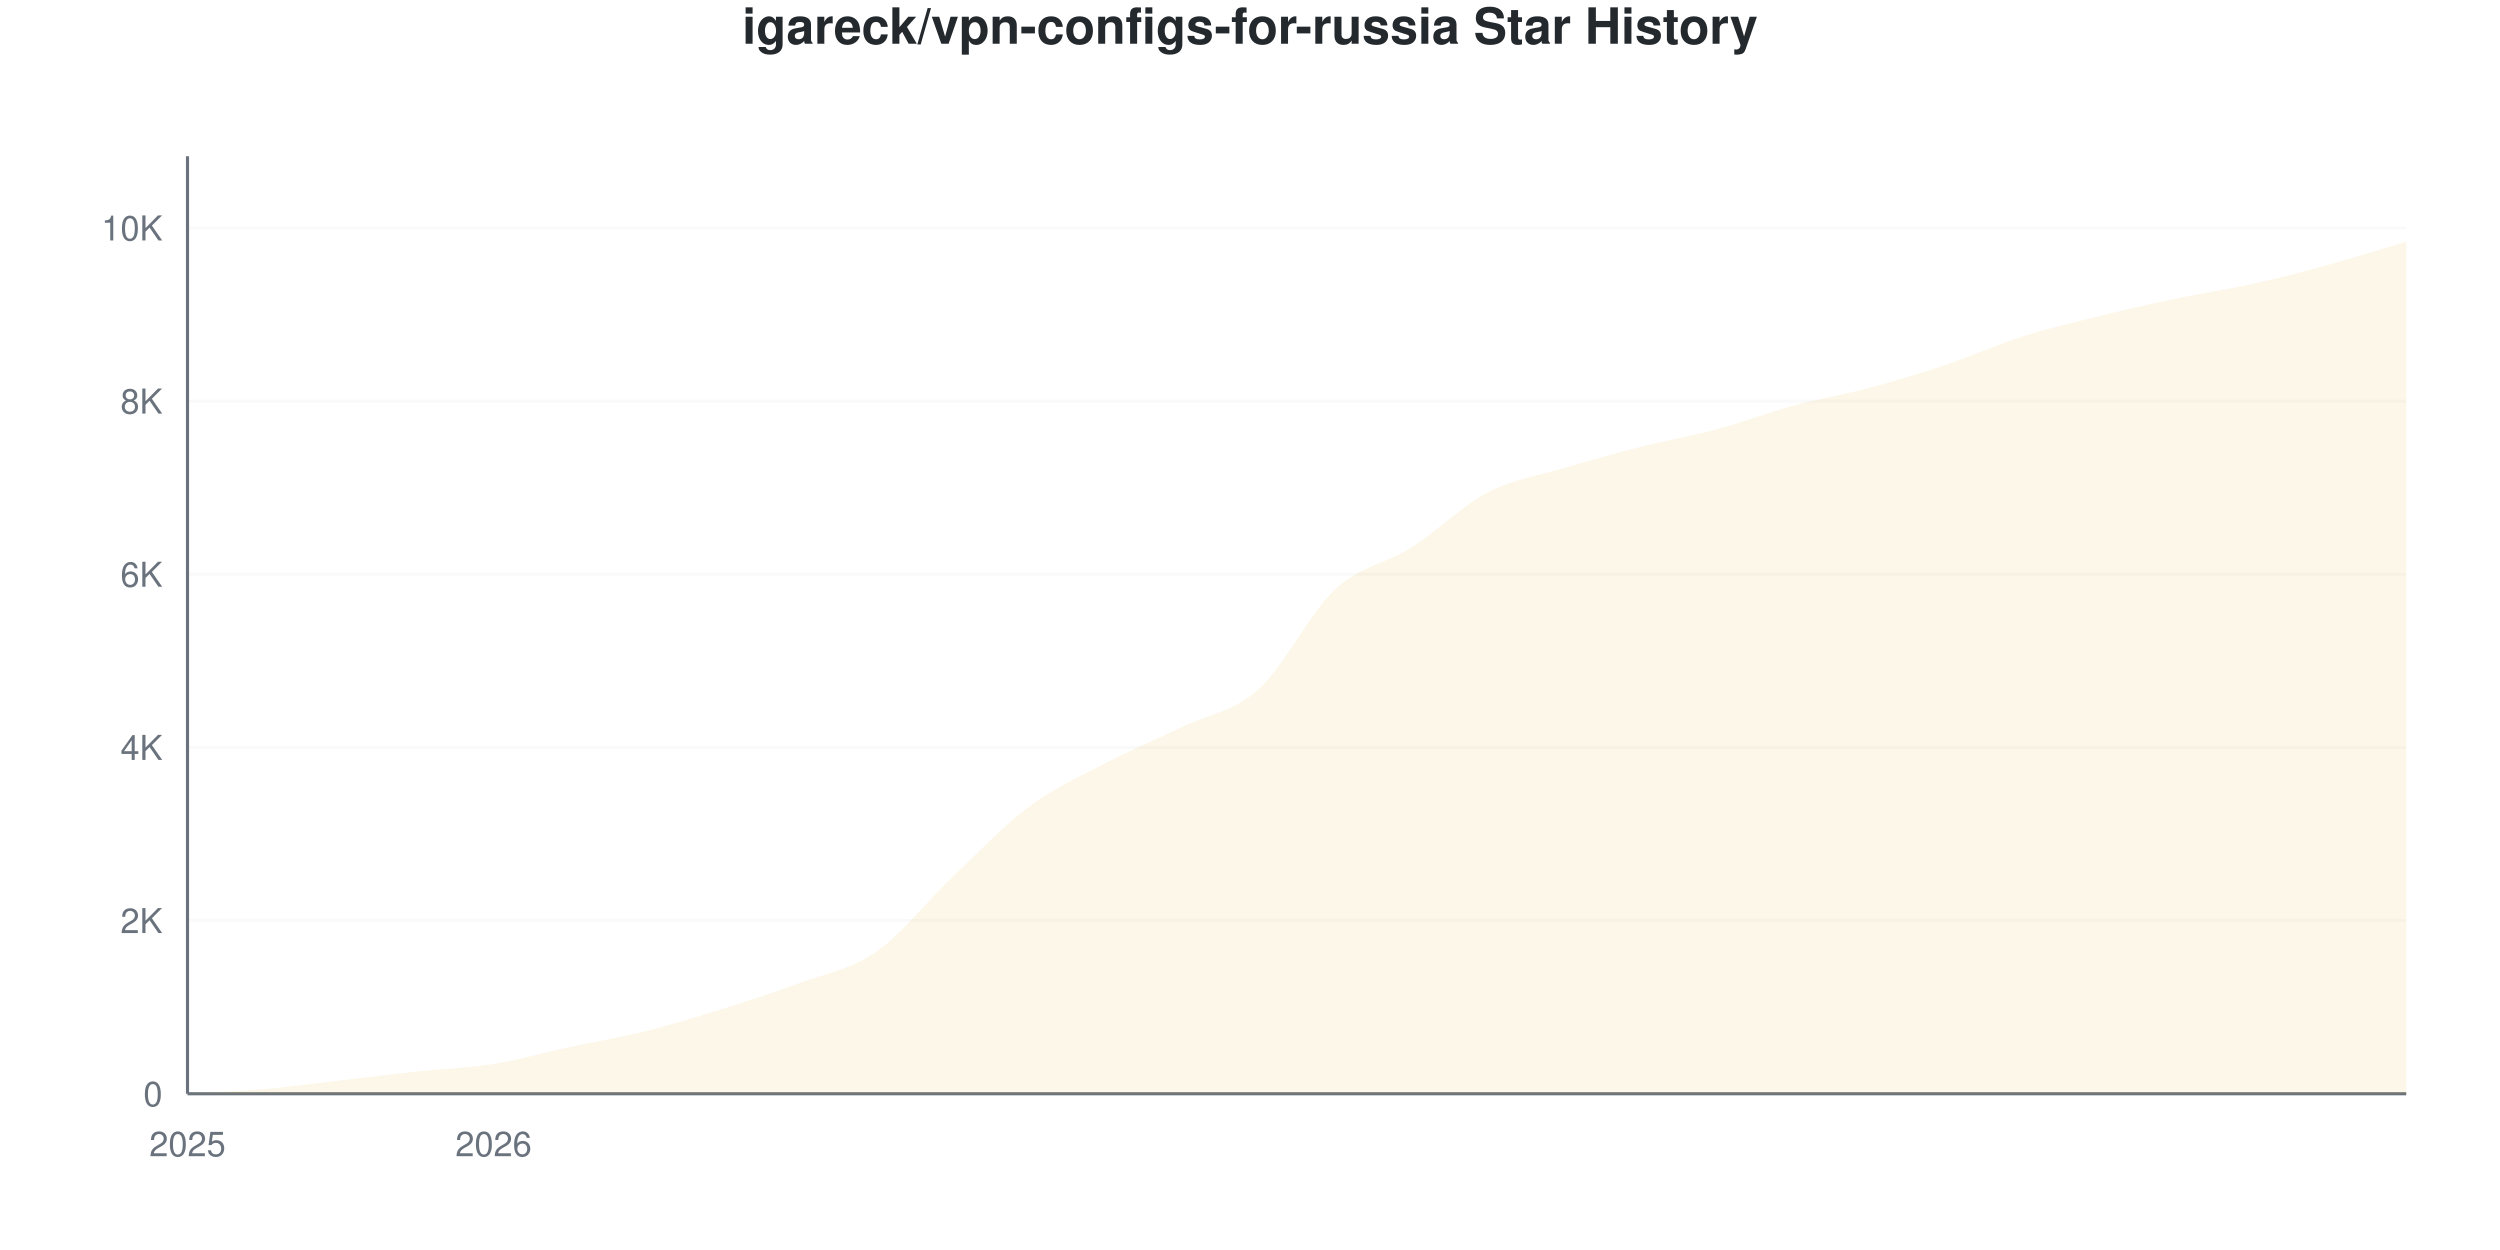
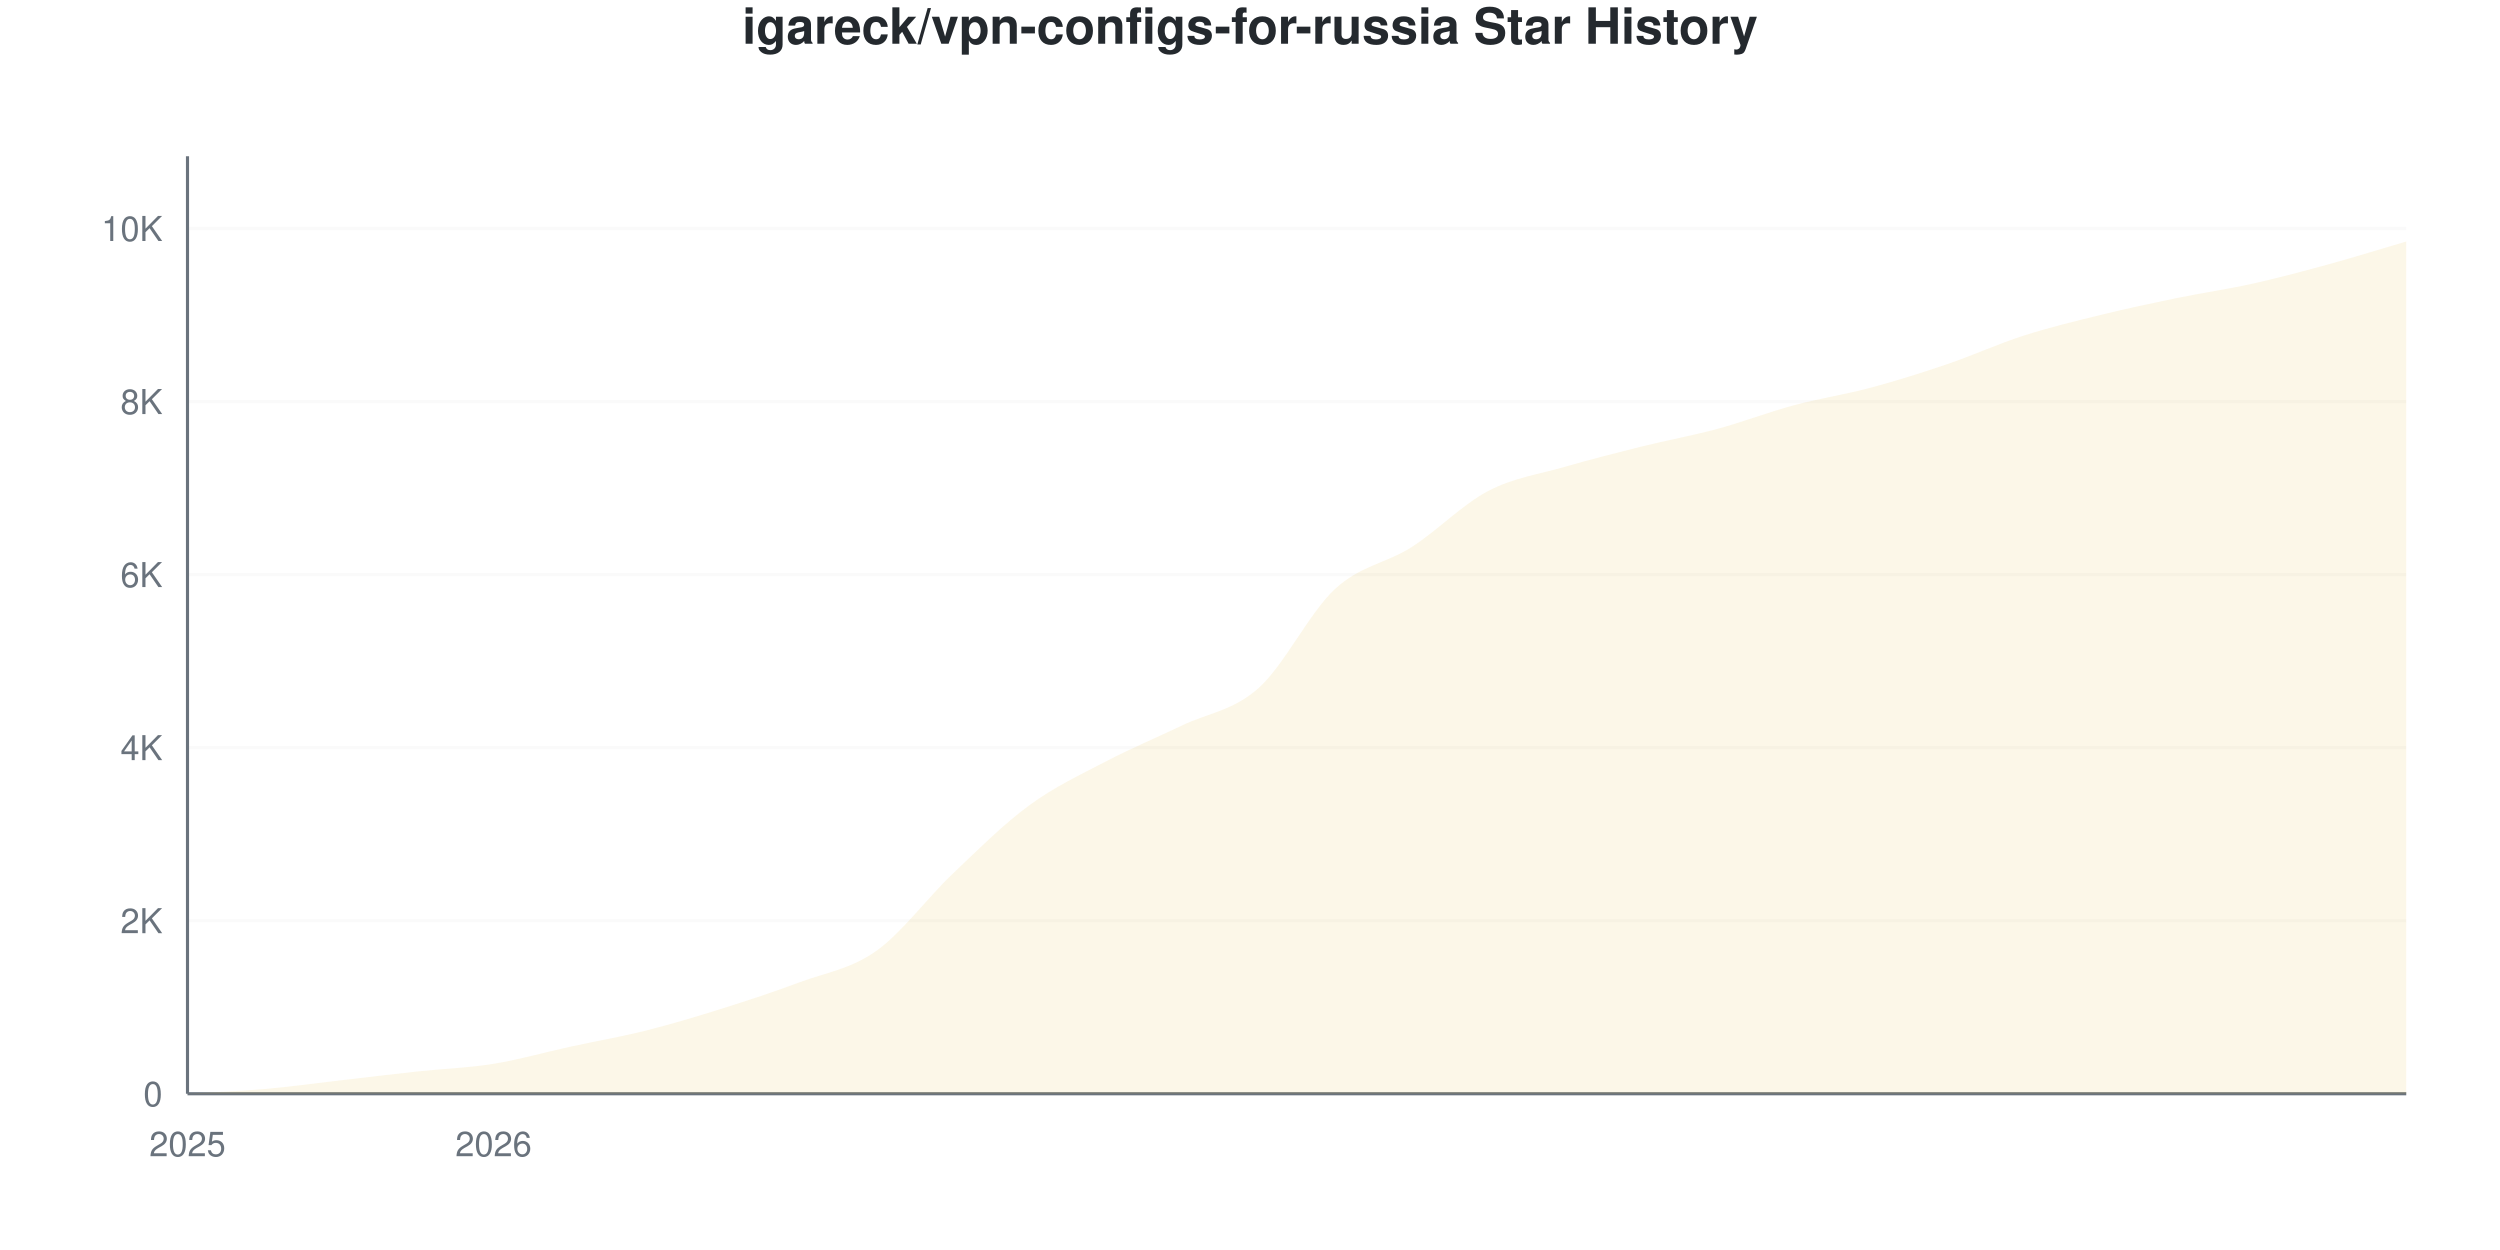
<svg xmlns="http://www.w3.org/2000/svg" viewBox="0 0 800 400" width="800" height="400">
  <style>
    @keyframes drawLine {
      to { stroke-dashoffset: 0; }
    }
    @keyframes fadeInPoint {
      from { opacity: 0; }
      to { opacity: 1; }
    }
    .data-line-0 {
      stroke-dasharray: 1170;
      stroke-dashoffset: 1170;
      animation: drawLine 2s ease-out forwards;
    }
    .data-point {
      opacity: 0;
      animation: fadeInPoint 0.5s ease-out forwards;
    }
    .chart-bg { fill: #fff; }
    .chart-text { fill: #24292e; }
    .chart-muted { fill: #6a737d; }
    .chart-grid { stroke: #eee; }
    .chart-axis { stroke: #6a737d; }
    @media (prefers-color-scheme: dark) {
      .chart-bg { fill: #0d1117; }
      .chart-text { fill: #e6edf3; }
      .chart-muted { fill: #8b949e; }
      .chart-grid { stroke: #21262d; }
      .chart-axis { stroke: #8b949e; }
    }
  </style>
  <rect width="800" height="400" class="chart-bg" />
  <text x="400" y="14" text-anchor="middle" class="chart-text" font-size="16" font-weight="bold" font-family="-apple-system, BlinkMacSystemFont, 'Segoe UI', Helvetica, Arial, sans-serif">igareck/vpn-configs-for-russia Star History</text>
  <g class="grid">
    <line x1="60" y1="350" x2="770" y2="350" class="chart-grid" stroke-opacity="0.3" />
    <text x="52" y="354" text-anchor="end" class="chart-muted" font-size="11" font-family="-apple-system, BlinkMacSystemFont, 'Segoe UI', Helvetica, Arial, sans-serif">0</text>
-     <line x1="60" y1="294.588" x2="770" y2="294.588" class="chart-grid" stroke-opacity="0.3" />
-     <text x="52" y="298.588" text-anchor="end" class="chart-muted" font-size="11" font-family="-apple-system, BlinkMacSystemFont, 'Segoe UI', Helvetica, Arial, sans-serif">2K</text>
-     <line x1="60" y1="239.176" x2="770" y2="239.176" class="chart-grid" stroke-opacity="0.3" />
-     <text x="52" y="243.176" text-anchor="end" class="chart-muted" font-size="11" font-family="-apple-system, BlinkMacSystemFont, 'Segoe UI', Helvetica, Arial, sans-serif">4K</text>
-     <line x1="60" y1="183.764" x2="770" y2="183.764" class="chart-grid" stroke-opacity="0.3" />
-     <text x="52" y="187.764" text-anchor="end" class="chart-muted" font-size="11" font-family="-apple-system, BlinkMacSystemFont, 'Segoe UI', Helvetica, Arial, sans-serif">6K</text>
-     <line x1="60" y1="128.352" x2="770" y2="128.352" class="chart-grid" stroke-opacity="0.3" />
-     <text x="52" y="132.352" text-anchor="end" class="chart-muted" font-size="11" font-family="-apple-system, BlinkMacSystemFont, 'Segoe UI', Helvetica, Arial, sans-serif">8K</text>
-     <line x1="60" y1="72.941" x2="770" y2="72.941" class="chart-grid" stroke-opacity="0.3" />
-     <text x="52" y="76.941" text-anchor="end" class="chart-muted" font-size="11" font-family="-apple-system, BlinkMacSystemFont, 'Segoe UI', Helvetica, Arial, sans-serif">10K</text>
+     <line x1="60" y1="294.624" x2="770" y2="294.624" class="chart-grid" stroke-opacity="0.3" />
+     <text x="52" y="298.624" text-anchor="end" class="chart-muted" font-size="11" font-family="-apple-system, BlinkMacSystemFont, 'Segoe UI', Helvetica, Arial, sans-serif">2K</text>
+     <line x1="60" y1="239.248" x2="770" y2="239.248" class="chart-grid" stroke-opacity="0.3" />
+     <text x="52" y="243.248" text-anchor="end" class="chart-muted" font-size="11" font-family="-apple-system, BlinkMacSystemFont, 'Segoe UI', Helvetica, Arial, sans-serif">4K</text>
+     <line x1="60" y1="183.872" x2="770" y2="183.872" class="chart-grid" stroke-opacity="0.3" />
+     <text x="52" y="187.872" text-anchor="end" class="chart-muted" font-size="11" font-family="-apple-system, BlinkMacSystemFont, 'Segoe UI', Helvetica, Arial, sans-serif">6K</text>
+     <line x1="60" y1="128.496" x2="770" y2="128.496" class="chart-grid" stroke-opacity="0.3" />
+     <text x="52" y="132.496" text-anchor="end" class="chart-muted" font-size="11" font-family="-apple-system, BlinkMacSystemFont, 'Segoe UI', Helvetica, Arial, sans-serif">8K</text>
+     <line x1="60" y1="73.12" x2="770" y2="73.12" class="chart-grid" stroke-opacity="0.3" />
+     <text x="52" y="77.12" text-anchor="end" class="chart-muted" font-size="11" font-family="-apple-system, BlinkMacSystemFont, 'Segoe UI', Helvetica, Arial, sans-serif">10K</text>
  </g>
  <g class="milestones">
    
  </g>
  <g class="x-axis">
    <text x="60" y="370" text-anchor="middle" class="chart-muted" font-size="11" font-family="-apple-system, BlinkMacSystemFont, 'Segoe UI', Helvetica, Arial, sans-serif">2025</text>
    <text x="157.931" y="370" text-anchor="middle" class="chart-muted" font-size="11" font-family="-apple-system, BlinkMacSystemFont, 'Segoe UI', Helvetica, Arial, sans-serif">2026</text>
  </g>
  <line x1="60" y1="50" x2="60" y2="350" class="chart-axis" stroke-width="1" />
  <line x1="60" y1="350" x2="770" y2="350" class="chart-axis" stroke-width="1" />
-   <path d="M60,350 L60,349.972 C68.161,349.492 76.322,349.238 84.483,348.532 C92.644,347.825 100.805,346.675 108.966,345.733 C117.126,344.791 125.287,343.757 133.448,342.88 C141.609,342.002 149.77,341.776 157.931,340.469 C166.092,339.162 174.253,336.798 182.414,335.039 C190.575,333.279 198.736,331.954 206.897,329.913 C215.057,327.872 223.218,325.346 231.379,322.793 C239.54,320.239 247.701,317.621 255.862,314.592 C264.023,311.563 272.184,310.279 280.345,304.618 C288.506,298.956 296.667,288.373 304.828,280.624 C312.989,272.876 321.149,264.199 329.31,258.127 C337.471,252.055 345.632,248.439 353.793,244.191 C361.954,239.943 370.115,236.576 378.276,232.638 C386.437,228.699 394.598,227.895 402.759,220.558 C410.92,213.22 419.08,196.177 427.241,188.613 C435.402,181.049 443.563,180.361 451.724,175.175 C459.885,169.99 468.046,161.738 476.207,157.499 C484.368,153.26 492.529,152.161 500.69,149.741 C508.851,147.322 517.011,145.054 525.172,142.981 C533.333,140.908 541.494,139.509 549.655,137.301 C557.816,135.094 565.977,131.95 574.138,129.738 C582.299,127.526 590.46,126.219 598.621,124.03 C606.782,121.842 614.943,119.348 623.103,116.605 C631.264,113.862 639.425,110.159 647.586,107.573 C655.747,104.987 663.908,103.103 672.069,101.09 C680.23,99.076 688.391,97.206 696.552,95.493 C704.713,93.78 712.874,92.621 721.034,90.811 C729.195,89.001 737.356,86.886 745.517,84.632 C753.678,82.379 761.839,79.738 770,77.29 L770,350 L60,350 Z" fill="#dfb317" fill-opacity="0.1" />
-   <path d="M60,350 L60,349.972 C68.161,349.492 76.322,349.238 84.483,348.532 C92.644,347.825 100.805,346.675 108.966,345.733 C117.126,344.791 125.287,343.757 133.448,342.88 C141.609,342.002 149.77,341.776 157.931,340.469 C166.092,339.162 174.253,336.798 182.414,335.039 C190.575,333.279 198.736,331.954 206.897,329.913 C215.057,327.872 223.218,325.346 231.379,322.793 C239.54,320.239 247.701,317.621 255.862,314.592 C264.023,311.563 272.184,310.279 280.345,304.618 C288.506,298.956 296.667,288.373 304.828,280.624 C312.989,272.876 321.149,264.199 329.31,258.127 C337.471,252.055 345.632,248.439 353.793,244.191 C361.954,239.943 370.115,236.576 378.276,232.638 C386.437,228.699 394.598,227.895 402.759,220.558 C410.92,213.22 419.08,196.177 427.241,188.613 C435.402,181.049 443.563,180.361 451.724,175.175 C459.885,169.99 468.046,161.738 476.207,157.499 C484.368,153.26 492.529,152.161 500.69,149.741 C508.851,147.322 517.011,145.054 525.172,142.981 C533.333,140.908 541.494,139.509 549.655,137.301 C557.816,135.094 565.977,131.95 574.138,129.738 C582.299,127.526 590.46,126.219 598.621,124.03 C606.782,121.842 614.943,119.348 623.103,116.605 C631.264,113.862 639.425,110.159 647.586,107.573 C655.747,104.987 663.908,103.103 672.069,101.09 C680.23,99.076 688.391,97.206 696.552,95.493 C704.713,93.78 712.874,92.621 721.034,90.811 C729.195,89.001 737.356,86.886 745.517,84.632 C753.678,82.379 761.839,79.738 770,77.29" fill="none" stroke="#dfb317" stroke-width="2.5" class="data-line-0" />
+   <path d="M60,350 L60,349.972 C68.161,349.483 76.322,349.216 84.483,348.505 C92.644,347.794 100.805,346.645 108.966,345.708 C117.126,344.772 125.287,343.766 133.448,342.884 C141.609,342.003 149.77,341.74 157.931,340.42 C166.092,339.1 174.253,336.747 182.414,334.965 C190.575,333.184 198.736,331.786 206.897,329.732 C215.057,327.679 223.218,325.21 231.379,322.644 C239.54,320.078 247.701,317.388 255.862,314.338 C264.023,311.287 272.184,310.125 280.345,304.342 C288.506,298.56 296.667,287.411 304.828,279.645 C312.989,271.878 321.149,263.733 329.31,257.743 C337.471,251.754 345.632,247.974 353.793,243.706 C361.954,239.437 370.115,236.054 378.276,232.132 C386.437,228.21 394.598,227.453 402.759,220.171 C410.92,212.889 419.08,195.958 427.241,188.44 C435.402,180.923 443.563,180.286 451.724,175.067 C459.885,169.848 468.046,161.403 476.207,157.125 C484.368,152.847 492.529,151.767 500.69,149.4 C508.851,147.033 517.011,144.952 525.172,142.921 C533.333,140.891 541.494,139.428 549.655,137.217 C557.816,135.007 565.977,131.85 574.138,129.659 C582.299,127.467 590.46,126.253 598.621,124.066 C606.782,121.878 614.943,119.312 623.103,116.534 C631.264,113.756 639.425,110.018 647.586,107.397 C655.747,104.776 663.908,102.81 672.069,100.808 C680.23,98.805 688.391,97.06 696.552,95.381 C704.713,93.701 712.874,92.547 721.034,90.729 C729.195,88.911 737.356,86.714 745.517,84.472 C753.678,82.229 761.839,79.672 770,77.273 L770,350 L60,350 Z" fill="#dfb317" fill-opacity="0.1" />
+   <path d="M60,350 L60,349.972 C68.161,349.483 76.322,349.216 84.483,348.505 C92.644,347.794 100.805,346.645 108.966,345.708 C117.126,344.772 125.287,343.766 133.448,342.884 C141.609,342.003 149.77,341.74 157.931,340.42 C166.092,339.1 174.253,336.747 182.414,334.965 C190.575,333.184 198.736,331.786 206.897,329.732 C215.057,327.679 223.218,325.21 231.379,322.644 C239.54,320.078 247.701,317.388 255.862,314.338 C264.023,311.287 272.184,310.125 280.345,304.342 C288.506,298.56 296.667,287.411 304.828,279.645 C312.989,271.878 321.149,263.733 329.31,257.743 C337.471,251.754 345.632,247.974 353.793,243.706 C361.954,239.437 370.115,236.054 378.276,232.132 C386.437,228.21 394.598,227.453 402.759,220.171 C410.92,212.889 419.08,195.958 427.241,188.44 C435.402,180.923 443.563,180.286 451.724,175.067 C459.885,169.848 468.046,161.403 476.207,157.125 C484.368,152.847 492.529,151.767 500.69,149.4 C508.851,147.033 517.011,144.952 525.172,142.921 C533.333,140.891 541.494,139.428 549.655,137.217 C557.816,135.007 565.977,131.85 574.138,129.659 C582.299,127.467 590.46,126.253 598.621,124.066 C606.782,121.878 614.943,119.312 623.103,116.534 C631.264,113.756 639.425,110.018 647.586,107.397 C655.747,104.776 663.908,102.81 672.069,100.808 C680.23,98.805 688.391,97.06 696.552,95.381 C704.713,93.701 712.874,92.547 721.034,90.729 C729.195,88.911 737.356,86.714 745.517,84.472 C753.678,82.229 761.839,79.672 770,77.273" fill="none" stroke="#dfb317" stroke-width="2.5" class="data-line-0" />
  <g class="points">
    <circle cx="60" cy="349.972" r="4" fill="#dfb317" class="data-point" style="animation-delay: 1.50s" />
-     <circle cx="84.483" cy="348.532" r="4" fill="#dfb317" class="data-point" style="animation-delay: 1.55s" />
-     <circle cx="108.966" cy="345.733" r="4" fill="#dfb317" class="data-point" style="animation-delay: 1.60s" />
-     <circle cx="133.448" cy="342.88" r="4" fill="#dfb317" class="data-point" style="animation-delay: 1.65s" />
-     <circle cx="157.931" cy="340.469" r="4" fill="#dfb317" class="data-point" style="animation-delay: 1.70s" />
-     <circle cx="182.414" cy="335.039" r="4" fill="#dfb317" class="data-point" style="animation-delay: 1.75s" />
-     <circle cx="206.897" cy="329.913" r="4" fill="#dfb317" class="data-point" style="animation-delay: 1.80s" />
-     <circle cx="231.379" cy="322.793" r="4" fill="#dfb317" class="data-point" style="animation-delay: 1.85s" />
-     <circle cx="255.862" cy="314.592" r="4" fill="#dfb317" class="data-point" style="animation-delay: 1.90s" />
-     <circle cx="280.345" cy="304.618" r="4" fill="#dfb317" class="data-point" style="animation-delay: 1.95s" />
-     <circle cx="304.828" cy="280.624" r="4" fill="#dfb317" class="data-point" style="animation-delay: 2.00s" />
-     <circle cx="329.31" cy="258.127" r="4" fill="#dfb317" class="data-point" style="animation-delay: 2.05s" />
-     <circle cx="353.793" cy="244.191" r="4" fill="#dfb317" class="data-point" style="animation-delay: 2.10s" />
-     <circle cx="378.276" cy="232.638" r="4" fill="#dfb317" class="data-point" style="animation-delay: 2.15s" />
-     <circle cx="402.759" cy="220.558" r="4" fill="#dfb317" class="data-point" style="animation-delay: 2.20s" />
-     <circle cx="427.241" cy="188.613" r="4" fill="#dfb317" class="data-point" style="animation-delay: 2.25s" />
-     <circle cx="451.724" cy="175.175" r="4" fill="#dfb317" class="data-point" style="animation-delay: 2.30s" />
-     <circle cx="476.207" cy="157.499" r="4" fill="#dfb317" class="data-point" style="animation-delay: 2.35s" />
-     <circle cx="500.69" cy="149.741" r="4" fill="#dfb317" class="data-point" style="animation-delay: 2.40s" />
-     <circle cx="525.172" cy="142.981" r="4" fill="#dfb317" class="data-point" style="animation-delay: 2.45s" />
-     <circle cx="549.655" cy="137.301" r="4" fill="#dfb317" class="data-point" style="animation-delay: 2.50s" />
-     <circle cx="574.138" cy="129.738" r="4" fill="#dfb317" class="data-point" style="animation-delay: 2.55s" />
-     <circle cx="598.621" cy="124.03" r="4" fill="#dfb317" class="data-point" style="animation-delay: 2.60s" />
-     <circle cx="623.103" cy="116.605" r="4" fill="#dfb317" class="data-point" style="animation-delay: 2.65s" />
-     <circle cx="647.586" cy="107.573" r="4" fill="#dfb317" class="data-point" style="animation-delay: 2.70s" />
-     <circle cx="672.069" cy="101.09" r="4" fill="#dfb317" class="data-point" style="animation-delay: 2.75s" />
-     <circle cx="696.552" cy="95.493" r="4" fill="#dfb317" class="data-point" style="animation-delay: 2.80s" />
-     <circle cx="721.034" cy="90.811" r="4" fill="#dfb317" class="data-point" style="animation-delay: 2.85s" />
-     <circle cx="745.517" cy="84.632" r="4" fill="#dfb317" class="data-point" style="animation-delay: 2.90s" />
-     <circle cx="770" cy="77.29" r="4" fill="#dfb317" class="data-point" style="animation-delay: 2.95s" />
+     <circle cx="84.483" cy="348.505" r="4" fill="#dfb317" class="data-point" style="animation-delay: 1.55s" />
+     <circle cx="108.966" cy="345.708" r="4" fill="#dfb317" class="data-point" style="animation-delay: 1.60s" />
+     <circle cx="133.448" cy="342.884" r="4" fill="#dfb317" class="data-point" style="animation-delay: 1.65s" />
+     <circle cx="157.931" cy="340.42" r="4" fill="#dfb317" class="data-point" style="animation-delay: 1.70s" />
+     <circle cx="182.414" cy="334.965" r="4" fill="#dfb317" class="data-point" style="animation-delay: 1.75s" />
+     <circle cx="206.897" cy="329.732" r="4" fill="#dfb317" class="data-point" style="animation-delay: 1.80s" />
+     <circle cx="231.379" cy="322.644" r="4" fill="#dfb317" class="data-point" style="animation-delay: 1.85s" />
+     <circle cx="255.862" cy="314.338" r="4" fill="#dfb317" class="data-point" style="animation-delay: 1.90s" />
+     <circle cx="280.345" cy="304.342" r="4" fill="#dfb317" class="data-point" style="animation-delay: 1.95s" />
+     <circle cx="304.828" cy="279.645" r="4" fill="#dfb317" class="data-point" style="animation-delay: 2.00s" />
+     <circle cx="329.31" cy="257.743" r="4" fill="#dfb317" class="data-point" style="animation-delay: 2.05s" />
+     <circle cx="353.793" cy="243.706" r="4" fill="#dfb317" class="data-point" style="animation-delay: 2.10s" />
+     <circle cx="378.276" cy="232.132" r="4" fill="#dfb317" class="data-point" style="animation-delay: 2.15s" />
+     <circle cx="402.759" cy="220.171" r="4" fill="#dfb317" class="data-point" style="animation-delay: 2.20s" />
+     <circle cx="427.241" cy="188.44" r="4" fill="#dfb317" class="data-point" style="animation-delay: 2.25s" />
+     <circle cx="451.724" cy="175.067" r="4" fill="#dfb317" class="data-point" style="animation-delay: 2.30s" />
+     <circle cx="476.207" cy="157.125" r="4" fill="#dfb317" class="data-point" style="animation-delay: 2.35s" />
+     <circle cx="500.69" cy="149.4" r="4" fill="#dfb317" class="data-point" style="animation-delay: 2.40s" />
+     <circle cx="525.172" cy="142.921" r="4" fill="#dfb317" class="data-point" style="animation-delay: 2.45s" />
+     <circle cx="549.655" cy="137.217" r="4" fill="#dfb317" class="data-point" style="animation-delay: 2.50s" />
+     <circle cx="574.138" cy="129.659" r="4" fill="#dfb317" class="data-point" style="animation-delay: 2.55s" />
+     <circle cx="598.621" cy="124.066" r="4" fill="#dfb317" class="data-point" style="animation-delay: 2.60s" />
+     <circle cx="623.103" cy="116.534" r="4" fill="#dfb317" class="data-point" style="animation-delay: 2.65s" />
+     <circle cx="647.586" cy="107.397" r="4" fill="#dfb317" class="data-point" style="animation-delay: 2.70s" />
+     <circle cx="672.069" cy="100.808" r="4" fill="#dfb317" class="data-point" style="animation-delay: 2.75s" />
+     <circle cx="696.552" cy="95.381" r="4" fill="#dfb317" class="data-point" style="animation-delay: 2.80s" />
+     <circle cx="721.034" cy="90.729" r="4" fill="#dfb317" class="data-point" style="animation-delay: 2.85s" />
+     <circle cx="745.517" cy="84.472" r="4" fill="#dfb317" class="data-point" style="animation-delay: 2.90s" />
+     <circle cx="770" cy="77.273" r="4" fill="#dfb317" class="data-point" style="animation-delay: 2.95s" />
  </g>
</svg>
